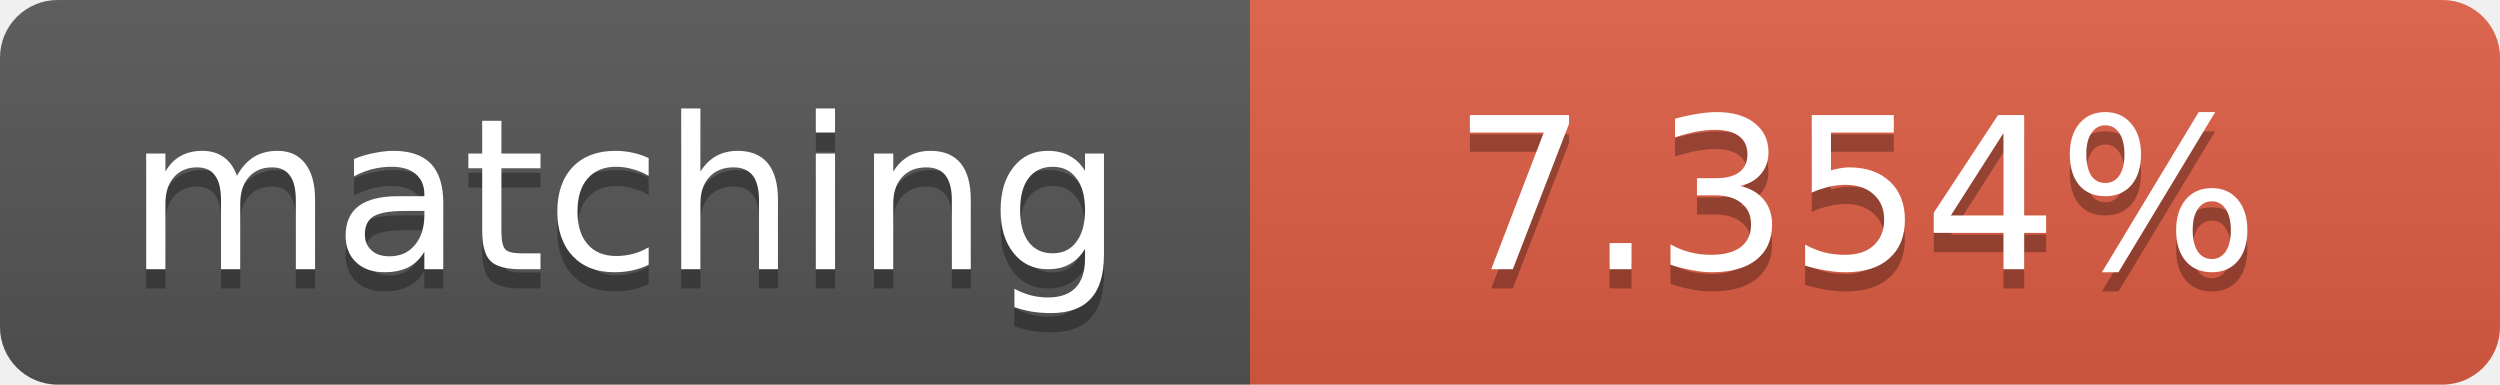
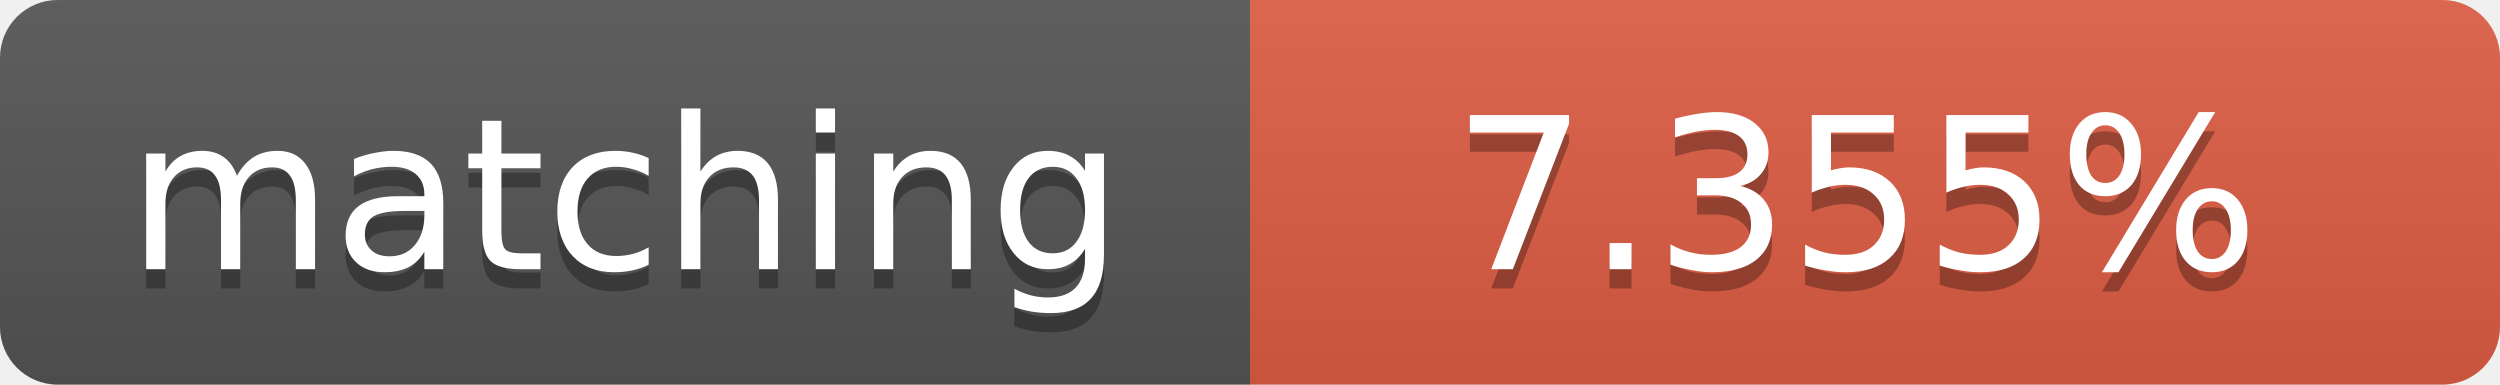
<svg xmlns="http://www.w3.org/2000/svg" width="130" height="20">
  <linearGradient id="b" x2="0" y2="100%">
    <stop offset="0" stop-color="#bbb" stop-opacity=".1" />
    <stop offset="1" stop-opacity=".1" />
  </linearGradient>
  <clipPath id="a">
    <rect width="130" height="20" rx="3" fill="#fff" />
  </clipPath>
  <g clip-path="url(#a)">
    <path fill="#555" d="M0 0h65v20H0z" />
    <path fill="#e05d44" d="M65 0h65v20H65z" />
    <path fill="url(#b)" d="M0 0h130v20H0z" />
  </g>
  <g fill="#fff" text-anchor="middle" font-family="DejaVu Sans,Verdana,Geneva,sans-serif" font-size="11">
    <text x="32.5" y="15" fill="#010101" fill-opacity=".3">matching</text>
    <text x="32.5" y="14">matching</text>
-     <text x="96.5" y="15" fill="#010101" fill-opacity=".3">7.354%</text>
-     <text x="96.5" y="14">7.354%</text>
+     <text x="96.5" y="15" fill="#010101" fill-opacity=".3">7.355%</text>
+     <text x="96.5" y="14">7.355%</text>
  </g>
</svg>
